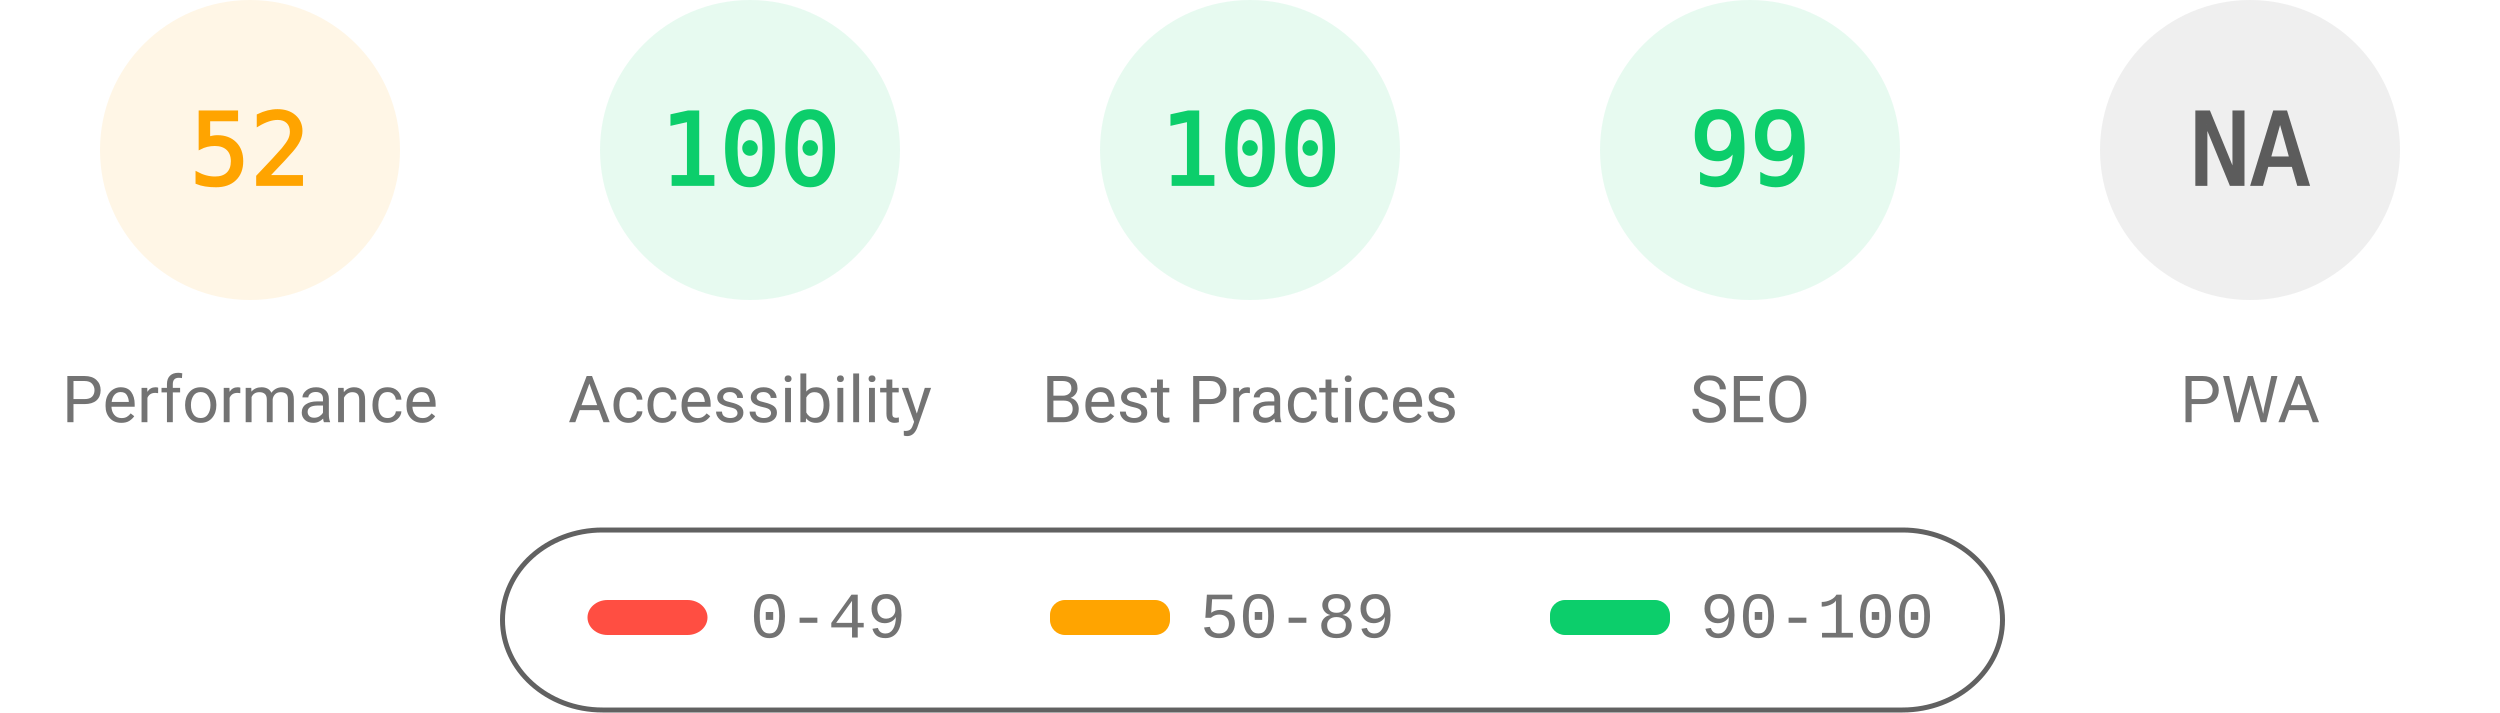
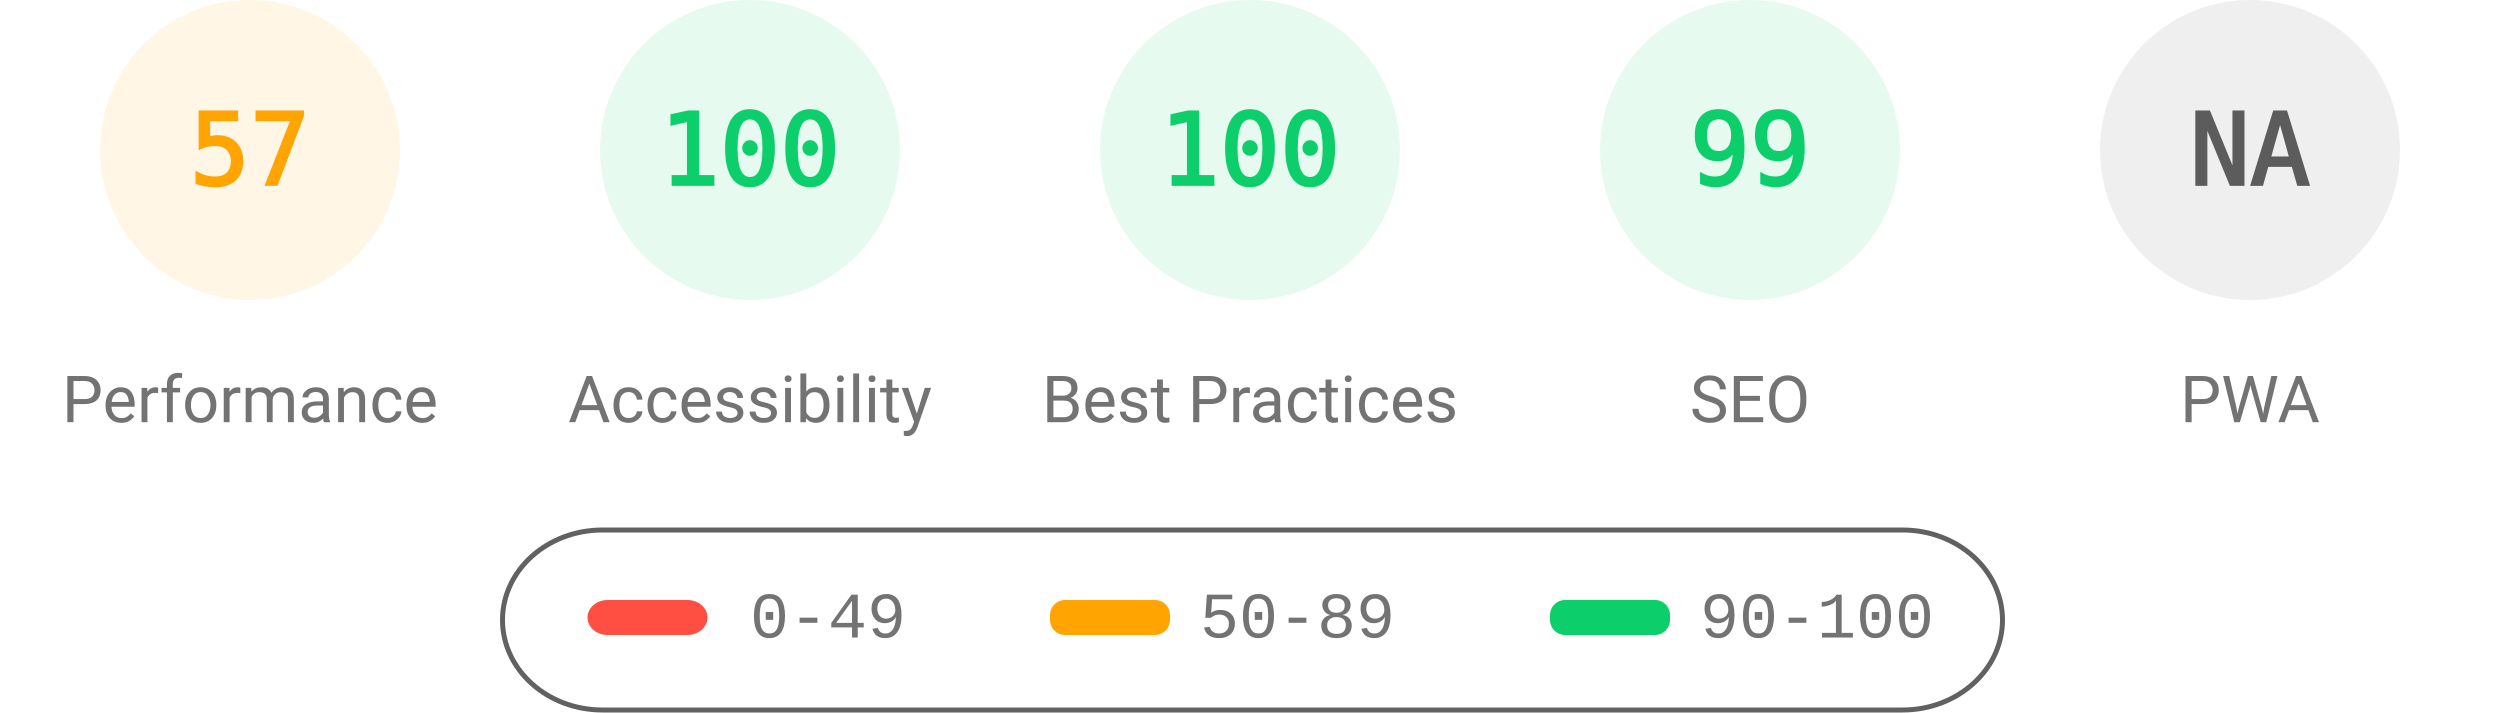
<svg xmlns="http://www.w3.org/2000/svg" fill="none" width="1000" height="285">
  <style>.gauge-base{opacity:.1}.gauge-arc{fill:none;animation-delay:250ms;stroke-linecap:round;transform:rotate(-90deg);transform-origin:100px 60px;animation:load-gauge 1s ease forwards}.guage-text{font-size:40px;font-family:monospace;text-align:center}.guage-red{color:#ff4e42;fill:#ff4e42;stroke:#ff4e42}.guage-orange{color:#ffa400;fill:#ffa400;stroke:#ffa400}.guage-green{color:#0cce6b;fill:#0cce6b;stroke:#0cce6b}.guage-undefined{color:#5c5c5c;fill:#5c5c5c;stroke:#5c5c5c}.guage-title{color:#737373;fill:#737373;stroke:none;font-size:26px;line-height:26px;font-family:Roboto,Halvetica,Arial,sans-serif}@keyframes load-gauge{from{stroke-dasharray:0 352.858}}</style>
  <svg class="guage-div guage-perf guage-orange" viewBox="0 0 200 200" width="200" height="200">
    <circle class="gauge-base" r="56" cx="100" cy="60" stroke-width="8" />
-     <circle class="gauge-arc guage-arc-1" r="56" cx="100" cy="60" stroke-width="8" style="stroke-dasharray:182.966,351.858" />
-     <text class="guage-text" x="100" y="60" alignment-baseline="central" dominant-baseline="central" text-anchor="middle">52</text>
+     <circle class="gauge-arc guage-arc-1" r="56" cx="100" cy="60" stroke-width="8" style="stroke-dasharray:200.559,351.858" />
+     <text class="guage-text" x="100" y="60" alignment-baseline="central" dominant-baseline="central" text-anchor="middle">57</text>
    <text class="guage-title" x="100" y="160" alignment-baseline="central" dominant-baseline="central" text-anchor="middle">Performance</text>
  </svg>
  <svg class="guage-div guage-acc guage-green" viewBox="0 0 200 200" width="200" height="200" x="200">
    <circle class="gauge-base" r="56" cx="100" cy="60" stroke-width="8" />
    <circle class="gauge-arc guage-arc-2" r="56" cx="100" cy="60" stroke-width="8" style="stroke-dasharray:351.858,351.858" />
    <text class="guage-text" x="100" y="60" alignment-baseline="central" dominant-baseline="central" text-anchor="middle">100</text>
    <text class="guage-title" x="100" y="160" alignment-baseline="central" dominant-baseline="central" text-anchor="middle">Accessibility</text>
  </svg>
  <svg class="guage-div guage-best guage-green" viewBox="0 0 200 200" width="200" height="200" x="400">
    <circle class="gauge-base" r="56" cx="100" cy="60" stroke-width="8" />
    <circle class="gauge-arc guage-arc-3" r="56" cx="100" cy="60" stroke-width="8" style="stroke-dasharray:351.858,351.858" />
    <text class="guage-text" x="100" y="60" alignment-baseline="central" dominant-baseline="central" text-anchor="middle">100</text>
    <text class="guage-title" x="100" y="160" alignment-baseline="central" dominant-baseline="central" text-anchor="middle">Best Practices</text>
  </svg>
  <svg class="guage-div guage-seo guage-green" viewBox="0 0 200 200" width="200" height="200" x="600">
    <circle class="gauge-base" r="56" cx="100" cy="60" stroke-width="8" />
    <circle class="gauge-arc guage-arc-4" r="56" cx="100" cy="60" stroke-width="8" style="stroke-dasharray:348.339,351.858" />
    <text class="guage-text" x="100" y="60" alignment-baseline="central" dominant-baseline="central" text-anchor="middle">99</text>
    <text class="guage-title" x="100" y="160" alignment-baseline="central" dominant-baseline="central" text-anchor="middle">SEO</text>
  </svg>
  <svg class="guage-div guage-pwa guage-undefined" viewBox="0 0 200 200" width="200" height="200" x="800">
    <circle class="gauge-base" r="56" cx="100" cy="60" stroke-width="8" />
    <circle class="gauge-arc guage-arc-4" r="56" cx="100" cy="60" stroke-width="8" style="stroke-dasharray:351.858,351.858" />
    <text class="guage-text" x="100" y="60" alignment-baseline="central" dominant-baseline="central" text-anchor="middle">NA</text>
    <text class="guage-title" x="100" y="160" alignment-baseline="central" dominant-baseline="central" text-anchor="middle">PWA</text>
  </svg>
  <svg width="604" height="76" x="200" y="210">
    <path fill="none" id="canvas_background" d="M-1-1h604v80H-1z" />
    <rect fill-opacity="0" stroke="#616161" stroke-width="2" rx="40" id="svg_2" height="72" width="600" y="2" x="1" fill="#000" />
    <rect stroke="#000" rx="8" id="svg_3" height="14" width="48" y="30" x="35" stroke-opacity="null" stroke-width="0" fill="#ff4e42" />
    <rect stroke="#000" rx="6" id="svg_4" height="14" width="48" y="30" x="220" stroke-opacity="null" stroke-width="0" fill="#ffa400" />
    <rect stroke="#000" rx="6" id="svg_5" height="14" width="48" y="30" x="420" stroke-opacity="null" stroke-width="0" fill="#0cce6b" />
    <text xml:space="preserve" text-anchor="start" font-family="'Courier New', Courier, monospace" font-size="26" id="svg_6" y="45" x="100" stroke-opacity="null" stroke-width="0" stroke="#000" fill="#737373">0-49</text>
    <text xml:space="preserve" text-anchor="start" font-family="'Courier New', Courier, monospace" font-size="26" id="svg_7" y="45" x="280" stroke-opacity="null" stroke-width="0" stroke="#000" fill="#737373">50-89</text>
    <text xml:space="preserve" text-anchor="start" font-family="'Courier New', Courier, monospace" font-size="26" id="svg_8" y="45" x="480" stroke-opacity="null" stroke-width="0" stroke="#000" fill="#737373">90-100</text>
  </svg>
</svg>
